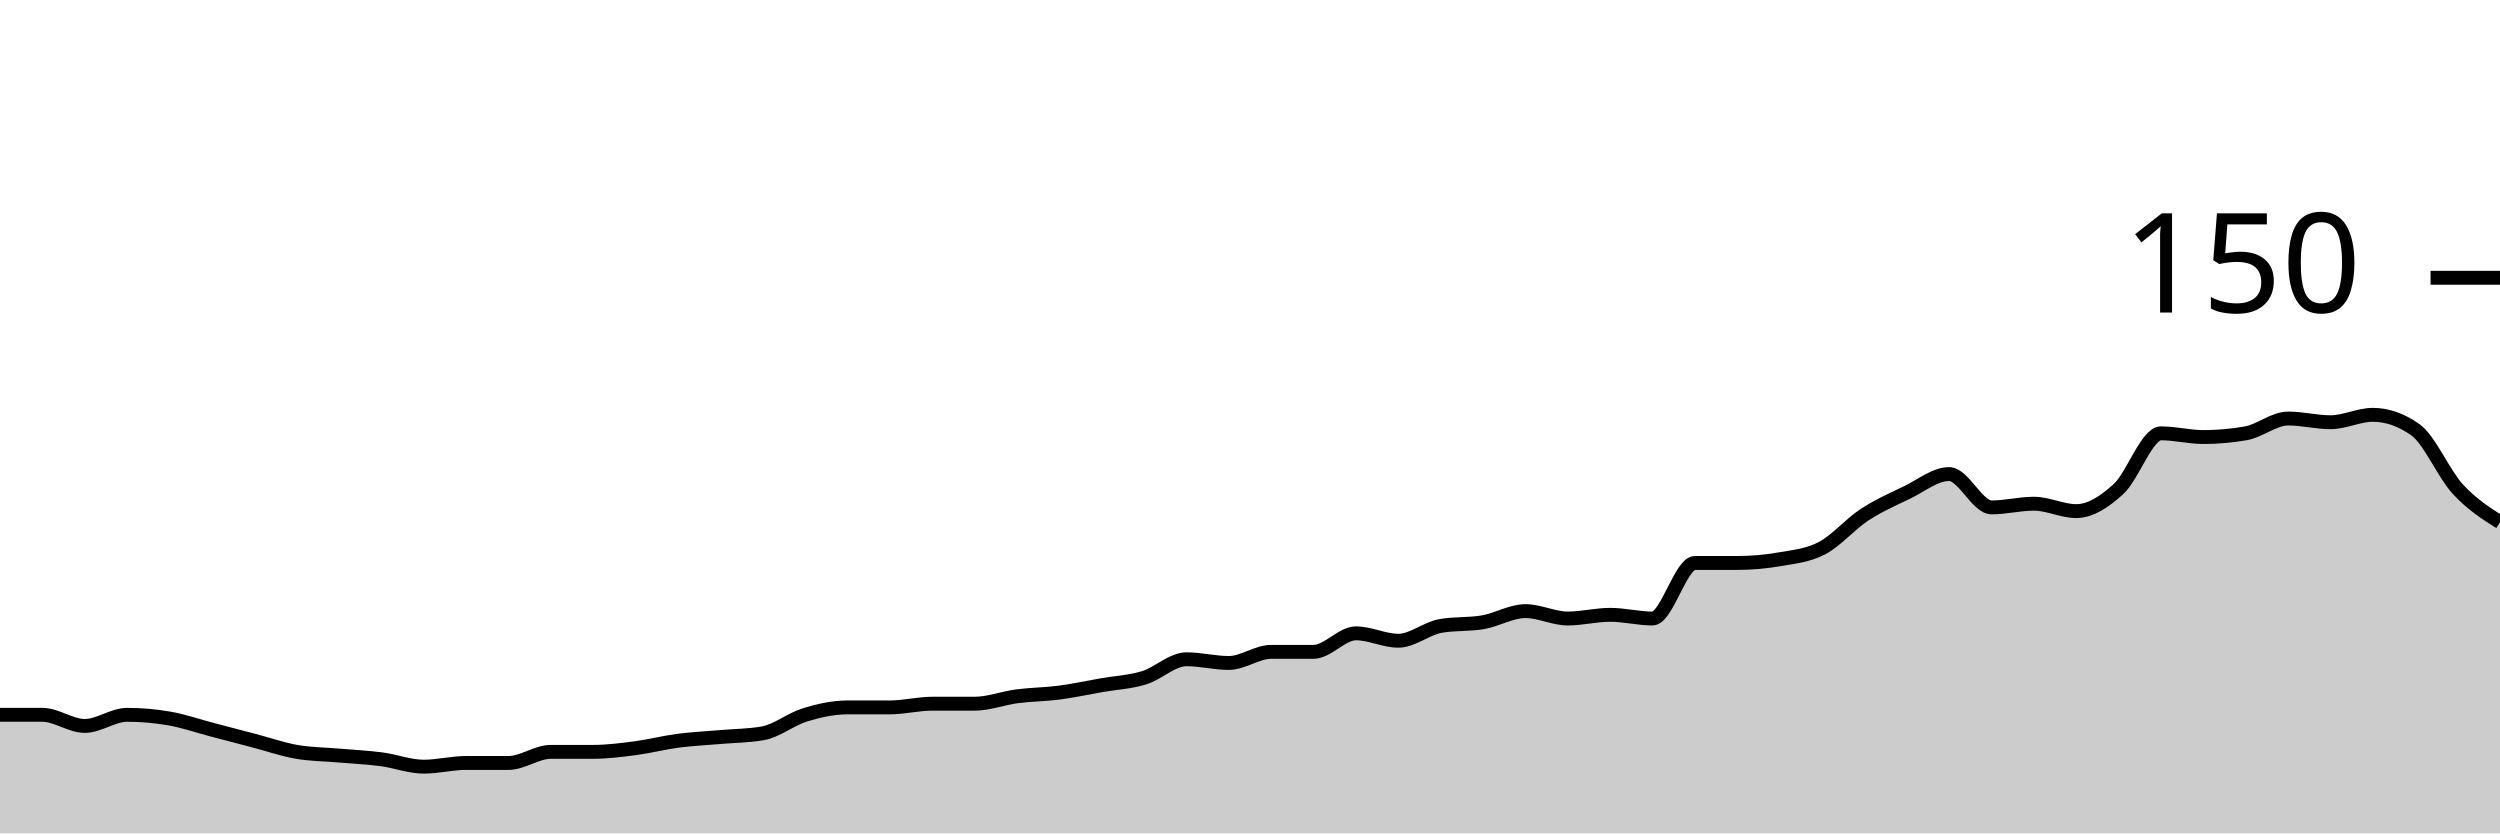
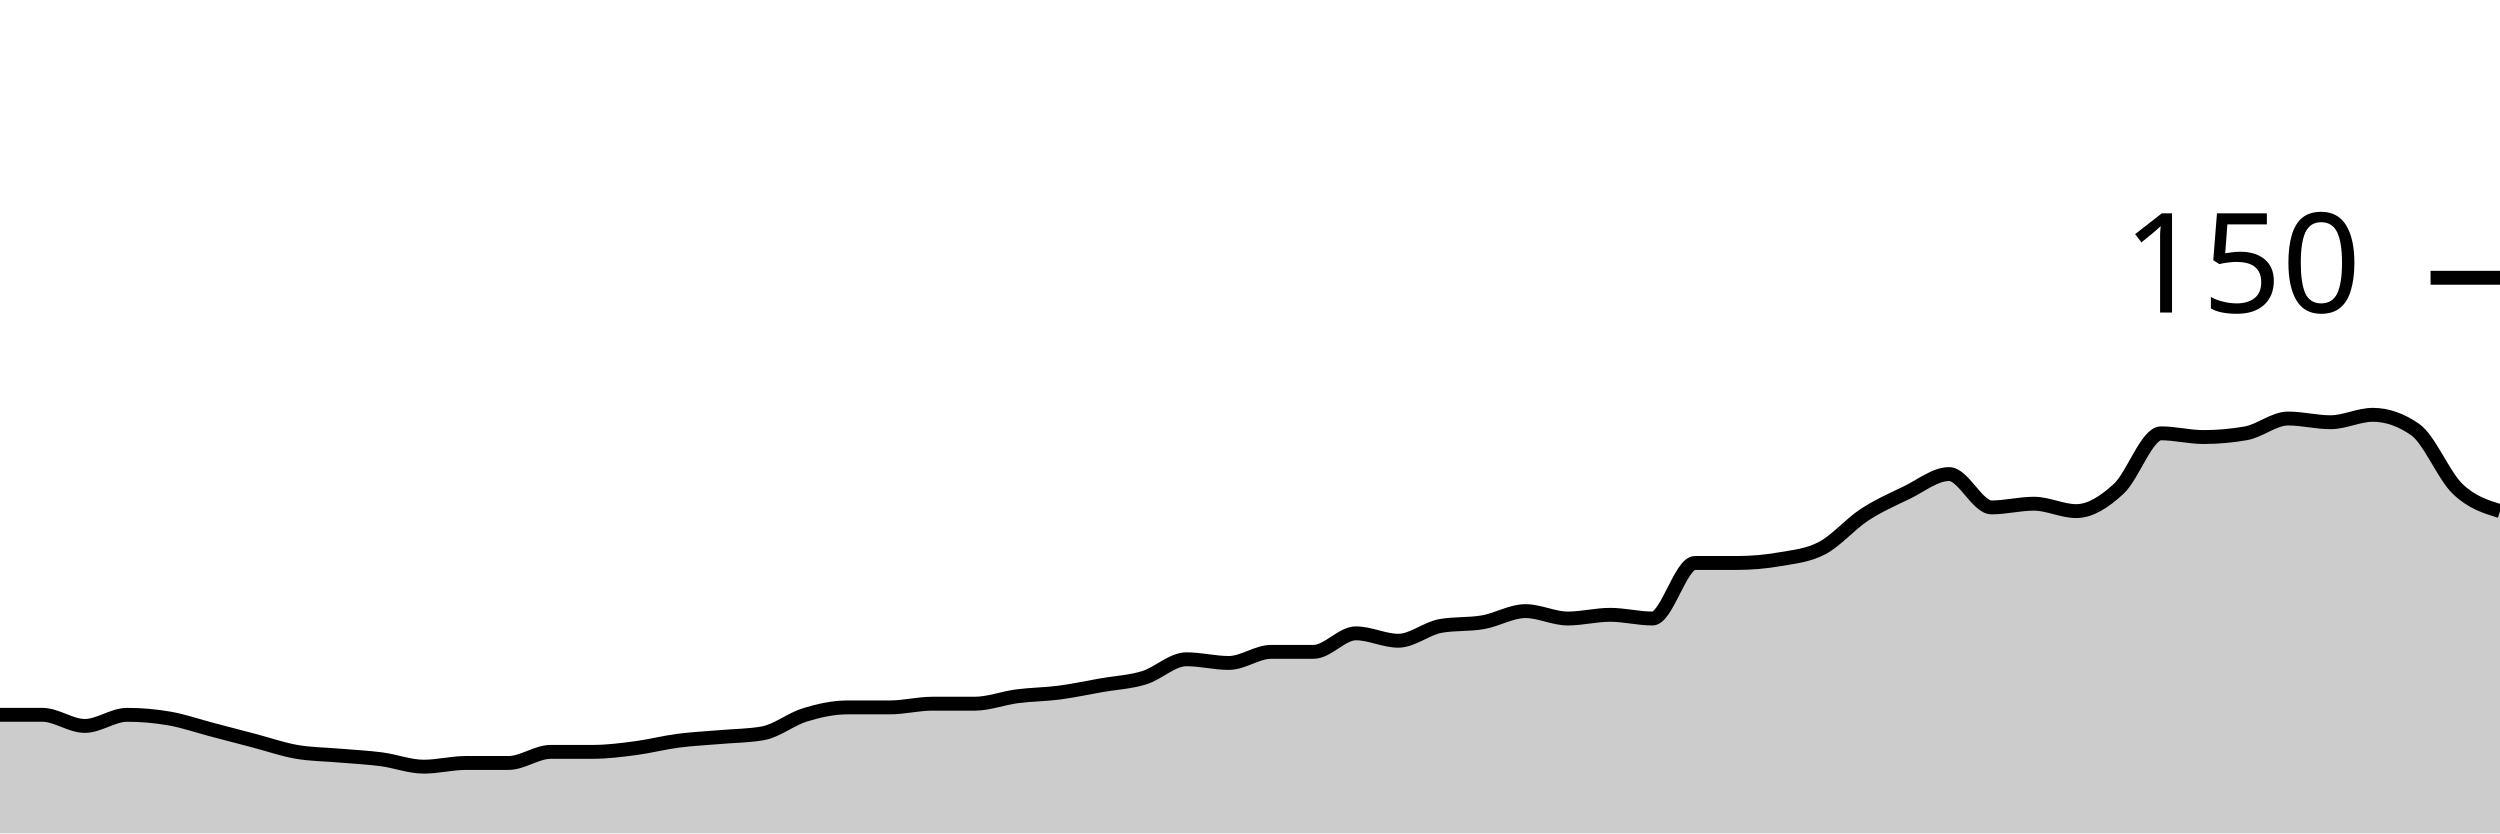
<svg xmlns="http://www.w3.org/2000/svg" viewBox="0 0 180 60">
  <g transform="translate(0,20)">
-     <path class="area" fill="rgba(0, 0, 0, 0.2)" d="M0,31.467C1.017,31.467,2.034,31.467,3.051,31.467C4.068,31.467,5.085,32.267,6.102,32.267C7.119,32.267,8.136,31.467,9.153,31.467C10.169,31.467,11.186,31.556,12.203,31.733C13.22,31.911,14.237,32.267,15.254,32.533C16.271,32.8,17.288,33.067,18.305,33.333C19.322,33.6,20.339,33.956,21.356,34.133C22.373,34.311,23.39,34.311,24.407,34.4C25.424,34.489,26.441,34.533,27.458,34.667C28.475,34.8,29.492,35.2,30.508,35.2C31.525,35.2,32.542,34.933,33.559,34.933C34.576,34.933,35.593,34.933,36.61,34.933C37.627,34.933,38.644,34.133,39.661,34.133C40.678,34.133,41.695,34.133,42.712,34.133C43.729,34.133,44.746,34,45.763,33.867C46.78,33.733,47.797,33.467,48.814,33.333C49.831,33.2,50.847,33.156,51.864,33.067C52.881,32.978,53.898,32.978,54.915,32.8C55.932,32.622,56.949,31.778,57.966,31.467C58.983,31.156,60,30.933,61.017,30.933C62.034,30.933,63.051,30.933,64.068,30.933C65.085,30.933,66.102,30.667,67.119,30.667C68.136,30.667,69.153,30.667,70.169,30.667C71.186,30.667,72.203,30.267,73.22,30.133C74.237,30,75.254,30,76.271,29.867C77.288,29.733,78.305,29.511,79.322,29.333C80.339,29.156,81.356,29.111,82.373,28.8C83.39,28.489,84.407,27.467,85.424,27.467C86.441,27.467,87.458,27.733,88.475,27.733C89.492,27.733,90.508,26.933,91.525,26.933C92.542,26.933,93.559,26.933,94.576,26.933C95.593,26.933,96.61,25.6,97.627,25.6C98.644,25.6,99.661,26.133,100.678,26.133C101.695,26.133,102.712,25.244,103.729,25.067C104.746,24.889,105.763,24.978,106.78,24.8C107.797,24.622,108.814,24,109.831,24C110.847,24,111.864,24.533,112.881,24.533C113.898,24.533,114.915,24.267,115.932,24.267C116.949,24.267,117.966,24.533,118.983,24.533C120,24.533,121.017,20.533,122.034,20.533C123.051,20.533,124.068,20.533,125.085,20.533C126.102,20.533,127.119,20.444,128.136,20.267C129.153,20.089,130.169,20,131.186,19.467C132.203,18.933,133.22,17.733,134.237,17.067C135.254,16.4,136.271,15.956,137.288,15.467C138.305,14.978,139.322,14.133,140.339,14.133C141.356,14.133,142.373,16.533,143.39,16.533C144.407,16.533,145.424,16.267,146.441,16.267C147.458,16.267,148.475,16.8,149.492,16.8C150.508,16.8,151.525,16.133,152.542,15.2C153.559,14.267,154.576,11.2,155.593,11.2C156.61,11.2,157.627,11.467,158.644,11.467C159.661,11.467,160.678,11.378,161.695,11.2C162.712,11.022,163.729,10.133,164.746,10.133C165.763,10.133,166.78,10.4,167.797,10.4C168.814,10.4,169.831,9.867,170.847,9.867C171.864,9.867,172.881,10.222,173.898,10.933C174.915,11.644,175.932,14.089,176.949,15.2C177.966,16.311,178.983,16.956,180,17.6L180,40C178.983,40,177.966,40,176.949,40C175.932,40,174.915,40,173.898,40C172.881,40,171.864,40,170.847,40C169.831,40,168.814,40,167.797,40C166.78,40,165.763,40,164.746,40C163.729,40,162.712,40,161.695,40C160.678,40,159.661,40,158.644,40C157.627,40,156.61,40,155.593,40C154.576,40,153.559,40,152.542,40C151.525,40,150.508,40,149.492,40C148.475,40,147.458,40,146.441,40C145.424,40,144.407,40,143.39,40C142.373,40,141.356,40,140.339,40C139.322,40,138.305,40,137.288,40C136.271,40,135.254,40,134.237,40C133.22,40,132.203,40,131.186,40C130.169,40,129.153,40,128.136,40C127.119,40,126.102,40,125.085,40C124.068,40,123.051,40,122.034,40C121.017,40,120,40,118.983,40C117.966,40,116.949,40,115.932,40C114.915,40,113.898,40,112.881,40C111.864,40,110.847,40,109.831,40C108.814,40,107.797,40,106.78,40C105.763,40,104.746,40,103.729,40C102.712,40,101.695,40,100.678,40C99.661,40,98.644,40,97.627,40C96.61,40,95.593,40,94.576,40C93.559,40,92.542,40,91.525,40C90.508,40,89.492,40,88.475,40C87.458,40,86.441,40,85.424,40C84.407,40,83.39,40,82.373,40C81.356,40,80.339,40,79.322,40C78.305,40,77.288,40,76.271,40C75.254,40,74.237,40,73.22,40C72.203,40,71.186,40,70.169,40C69.153,40,68.136,40,67.119,40C66.102,40,65.085,40,64.068,40C63.051,40,62.034,40,61.017,40C60,40,58.983,40,57.966,40C56.949,40,55.932,40,54.915,40C53.898,40,52.881,40,51.864,40C50.847,40,49.831,40,48.814,40C47.797,40,46.78,40,45.763,40C44.746,40,43.729,40,42.712,40C41.695,40,40.678,40,39.661,40C38.644,40,37.627,40,36.61,40C35.593,40,34.576,40,33.559,40C32.542,40,31.525,40,30.508,40C29.492,40,28.475,40,27.458,40C26.441,40,25.424,40,24.407,40C23.39,40,22.373,40,21.356,40C20.339,40,19.322,40,18.305,40C17.288,40,16.271,40,15.254,40C14.237,40,13.22,40,12.203,40C11.186,40,10.169,40,9.153,40C8.136,40,7.119,40,6.102,40C5.085,40,4.068,40,3.051,40C2.034,40,1.017,40,0,40Z" />
-     <path class="line" stroke="black" fill="none" d="M0,31.467C1.017,31.467,2.034,31.467,3.051,31.467C4.068,31.467,5.085,32.267,6.102,32.267C7.119,32.267,8.136,31.467,9.153,31.467C10.169,31.467,11.186,31.556,12.203,31.733C13.22,31.911,14.237,32.267,15.254,32.533C16.271,32.8,17.288,33.067,18.305,33.333C19.322,33.6,20.339,33.956,21.356,34.133C22.373,34.311,23.39,34.311,24.407,34.4C25.424,34.489,26.441,34.533,27.458,34.667C28.475,34.8,29.492,35.2,30.508,35.2C31.525,35.2,32.542,34.933,33.559,34.933C34.576,34.933,35.593,34.933,36.61,34.933C37.627,34.933,38.644,34.133,39.661,34.133C40.678,34.133,41.695,34.133,42.712,34.133C43.729,34.133,44.746,34,45.763,33.867C46.78,33.733,47.797,33.467,48.814,33.333C49.831,33.2,50.847,33.156,51.864,33.067C52.881,32.978,53.898,32.978,54.915,32.8C55.932,32.622,56.949,31.778,57.966,31.467C58.983,31.156,60,30.933,61.017,30.933C62.034,30.933,63.051,30.933,64.068,30.933C65.085,30.933,66.102,30.667,67.119,30.667C68.136,30.667,69.153,30.667,70.169,30.667C71.186,30.667,72.203,30.267,73.22,30.133C74.237,30,75.254,30,76.271,29.867C77.288,29.733,78.305,29.511,79.322,29.333C80.339,29.156,81.356,29.111,82.373,28.8C83.39,28.489,84.407,27.467,85.424,27.467C86.441,27.467,87.458,27.733,88.475,27.733C89.492,27.733,90.508,26.933,91.525,26.933C92.542,26.933,93.559,26.933,94.576,26.933C95.593,26.933,96.61,25.6,97.627,25.6C98.644,25.6,99.661,26.133,100.678,26.133C101.695,26.133,102.712,25.244,103.729,25.067C104.746,24.889,105.763,24.978,106.78,24.8C107.797,24.622,108.814,24,109.831,24C110.847,24,111.864,24.533,112.881,24.533C113.898,24.533,114.915,24.267,115.932,24.267C116.949,24.267,117.966,24.533,118.983,24.533C120,24.533,121.017,20.533,122.034,20.533C123.051,20.533,124.068,20.533,125.085,20.533C126.102,20.533,127.119,20.444,128.136,20.267C129.153,20.089,130.169,20,131.186,19.467C132.203,18.933,133.22,17.733,134.237,17.067C135.254,16.4,136.271,15.956,137.288,15.467C138.305,14.978,139.322,14.133,140.339,14.133C141.356,14.133,142.373,16.533,143.39,16.533C144.407,16.533,145.424,16.267,146.441,16.267C147.458,16.267,148.475,16.8,149.492,16.8C150.508,16.8,151.525,16.133,152.542,15.2C153.559,14.267,154.576,11.2,155.593,11.2C156.61,11.2,157.627,11.467,158.644,11.467C159.661,11.467,160.678,11.378,161.695,11.2C162.712,11.022,163.729,10.133,164.746,10.133C165.763,10.133,166.78,10.4,167.797,10.4C168.814,10.4,169.831,9.867,170.847,9.867C171.864,9.867,172.881,10.222,173.898,10.933C174.915,11.644,175.932,14.089,176.949,15.2C177.966,16.311,178.983,16.956,180,17.6" />
+     <path class="area" fill="rgba(0, 0, 0, 0.2)" d="M0,31.467C1.017,31.467,2.034,31.467,3.051,31.467C4.068,31.467,5.085,32.267,6.102,32.267C7.119,32.267,8.136,31.467,9.153,31.467C10.169,31.467,11.186,31.556,12.203,31.733C13.22,31.911,14.237,32.267,15.254,32.533C16.271,32.8,17.288,33.067,18.305,33.333C19.322,33.6,20.339,33.956,21.356,34.133C22.373,34.311,23.39,34.311,24.407,34.4C25.424,34.489,26.441,34.533,27.458,34.667C28.475,34.8,29.492,35.2,30.508,35.2C31.525,35.2,32.542,34.933,33.559,34.933C34.576,34.933,35.593,34.933,36.61,34.933C37.627,34.933,38.644,34.133,39.661,34.133C40.678,34.133,41.695,34.133,42.712,34.133C43.729,34.133,44.746,34,45.763,33.867C46.78,33.733,47.797,33.467,48.814,33.333C49.831,33.2,50.847,33.156,51.864,33.067C52.881,32.978,53.898,32.978,54.915,32.8C55.932,32.622,56.949,31.778,57.966,31.467C58.983,31.156,60,30.933,61.017,30.933C62.034,30.933,63.051,30.933,64.068,30.933C65.085,30.933,66.102,30.667,67.119,30.667C68.136,30.667,69.153,30.667,70.169,30.667C71.186,30.667,72.203,30.267,73.22,30.133C74.237,30,75.254,30,76.271,29.867C77.288,29.733,78.305,29.511,79.322,29.333C80.339,29.156,81.356,29.111,82.373,28.8C83.39,28.489,84.407,27.467,85.424,27.467C86.441,27.467,87.458,27.733,88.475,27.733C89.492,27.733,90.508,26.933,91.525,26.933C92.542,26.933,93.559,26.933,94.576,26.933C95.593,26.933,96.61,25.6,97.627,25.6C98.644,25.6,99.661,26.133,100.678,26.133C101.695,26.133,102.712,25.244,103.729,25.067C104.746,24.889,105.763,24.978,106.78,24.8C107.797,24.622,108.814,24,109.831,24C110.847,24,111.864,24.533,112.881,24.533C113.898,24.533,114.915,24.267,115.932,24.267C116.949,24.267,117.966,24.533,118.983,24.533C120,24.533,121.017,20.533,122.034,20.533C123.051,20.533,124.068,20.533,125.085,20.533C126.102,20.533,127.119,20.444,128.136,20.267C129.153,20.089,130.169,20,131.186,19.467C132.203,18.933,133.22,17.733,134.237,17.067C135.254,16.4,136.271,15.956,137.288,15.467C138.305,14.978,139.322,14.133,140.339,14.133C141.356,14.133,142.373,16.533,143.39,16.533C144.407,16.533,145.424,16.267,146.441,16.267C147.458,16.267,148.475,16.8,149.492,16.8C150.508,16.8,151.525,16.133,152.542,15.2C153.559,14.267,154.576,11.2,155.593,11.2C156.61,11.2,157.627,11.467,158.644,11.467C159.661,11.467,160.678,11.378,161.695,11.2C162.712,11.022,163.729,10.133,164.746,10.133C165.763,10.133,166.78,10.4,167.797,10.4C168.814,10.4,169.831,9.867,170.847,9.867C171.864,9.867,172.881,10.222,173.898,10.933C174.915,11.644,175.932,14.222,176.949,15.2C177.966,16.178,178.983,16.489,180,16.8L180,40C178.983,40,177.966,40,176.949,40C175.932,40,174.915,40,173.898,40C172.881,40,171.864,40,170.847,40C169.831,40,168.814,40,167.797,40C166.78,40,165.763,40,164.746,40C163.729,40,162.712,40,161.695,40C160.678,40,159.661,40,158.644,40C157.627,40,156.61,40,155.593,40C154.576,40,153.559,40,152.542,40C151.525,40,150.508,40,149.492,40C148.475,40,147.458,40,146.441,40C145.424,40,144.407,40,143.39,40C142.373,40,141.356,40,140.339,40C139.322,40,138.305,40,137.288,40C136.271,40,135.254,40,134.237,40C133.22,40,132.203,40,131.186,40C130.169,40,129.153,40,128.136,40C127.119,40,126.102,40,125.085,40C124.068,40,123.051,40,122.034,40C121.017,40,120,40,118.983,40C117.966,40,116.949,40,115.932,40C114.915,40,113.898,40,112.881,40C111.864,40,110.847,40,109.831,40C108.814,40,107.797,40,106.78,40C105.763,40,104.746,40,103.729,40C102.712,40,101.695,40,100.678,40C99.661,40,98.644,40,97.627,40C96.61,40,95.593,40,94.576,40C93.559,40,92.542,40,91.525,40C90.508,40,89.492,40,88.475,40C87.458,40,86.441,40,85.424,40C84.407,40,83.39,40,82.373,40C81.356,40,80.339,40,79.322,40C78.305,40,77.288,40,76.271,40C75.254,40,74.237,40,73.22,40C72.203,40,71.186,40,70.169,40C69.153,40,68.136,40,67.119,40C66.102,40,65.085,40,64.068,40C63.051,40,62.034,40,61.017,40C60,40,58.983,40,57.966,40C56.949,40,55.932,40,54.915,40C53.898,40,52.881,40,51.864,40C50.847,40,49.831,40,48.814,40C47.797,40,46.78,40,45.763,40C44.746,40,43.729,40,42.712,40C41.695,40,40.678,40,39.661,40C38.644,40,37.627,40,36.61,40C35.593,40,34.576,40,33.559,40C32.542,40,31.525,40,30.508,40C29.492,40,28.475,40,27.458,40C26.441,40,25.424,40,24.407,40C23.39,40,22.373,40,21.356,40C20.339,40,19.322,40,18.305,40C17.288,40,16.271,40,15.254,40C14.237,40,13.22,40,12.203,40C11.186,40,10.169,40,9.153,40C8.136,40,7.119,40,6.102,40C5.085,40,4.068,40,3.051,40C2.034,40,1.017,40,0,40Z" />
+     <path class="line" stroke="black" fill="none" d="M0,31.467C1.017,31.467,2.034,31.467,3.051,31.467C4.068,31.467,5.085,32.267,6.102,32.267C7.119,32.267,8.136,31.467,9.153,31.467C10.169,31.467,11.186,31.556,12.203,31.733C13.22,31.911,14.237,32.267,15.254,32.533C16.271,32.8,17.288,33.067,18.305,33.333C19.322,33.6,20.339,33.956,21.356,34.133C22.373,34.311,23.39,34.311,24.407,34.4C25.424,34.489,26.441,34.533,27.458,34.667C28.475,34.8,29.492,35.2,30.508,35.2C31.525,35.2,32.542,34.933,33.559,34.933C34.576,34.933,35.593,34.933,36.61,34.933C37.627,34.933,38.644,34.133,39.661,34.133C40.678,34.133,41.695,34.133,42.712,34.133C43.729,34.133,44.746,34,45.763,33.867C46.78,33.733,47.797,33.467,48.814,33.333C49.831,33.2,50.847,33.156,51.864,33.067C52.881,32.978,53.898,32.978,54.915,32.8C55.932,32.622,56.949,31.778,57.966,31.467C58.983,31.156,60,30.933,61.017,30.933C62.034,30.933,63.051,30.933,64.068,30.933C65.085,30.933,66.102,30.667,67.119,30.667C68.136,30.667,69.153,30.667,70.169,30.667C71.186,30.667,72.203,30.267,73.22,30.133C74.237,30,75.254,30,76.271,29.867C77.288,29.733,78.305,29.511,79.322,29.333C80.339,29.156,81.356,29.111,82.373,28.8C83.39,28.489,84.407,27.467,85.424,27.467C86.441,27.467,87.458,27.733,88.475,27.733C89.492,27.733,90.508,26.933,91.525,26.933C92.542,26.933,93.559,26.933,94.576,26.933C95.593,26.933,96.61,25.6,97.627,25.6C98.644,25.6,99.661,26.133,100.678,26.133C101.695,26.133,102.712,25.244,103.729,25.067C104.746,24.889,105.763,24.978,106.78,24.8C107.797,24.622,108.814,24,109.831,24C110.847,24,111.864,24.533,112.881,24.533C113.898,24.533,114.915,24.267,115.932,24.267C116.949,24.267,117.966,24.533,118.983,24.533C120,24.533,121.017,20.533,122.034,20.533C123.051,20.533,124.068,20.533,125.085,20.533C126.102,20.533,127.119,20.444,128.136,20.267C129.153,20.089,130.169,20,131.186,19.467C132.203,18.933,133.22,17.733,134.237,17.067C135.254,16.4,136.271,15.956,137.288,15.467C138.305,14.978,139.322,14.133,140.339,14.133C141.356,14.133,142.373,16.533,143.39,16.533C144.407,16.533,145.424,16.267,146.441,16.267C147.458,16.267,148.475,16.8,149.492,16.8C150.508,16.8,151.525,16.133,152.542,15.2C153.559,14.267,154.576,11.2,155.593,11.2C156.61,11.2,157.627,11.467,158.644,11.467C159.661,11.467,160.678,11.378,161.695,11.2C162.712,11.022,163.729,10.133,164.746,10.133C165.763,10.133,166.78,10.4,167.797,10.4C168.814,10.4,169.831,9.867,170.847,9.867C171.864,9.867,172.881,10.222,173.898,10.933C174.915,11.644,175.932,14.222,176.949,15.2C177.966,16.178,178.983,16.489,180,16.8" />
    <path class="axis-ceiling" stroke-width="1" stroke="black" fill="none" d="M175,0L180,0" />
    <text class="axis-ceiling-label" font-family="sans-serif" text-anchor="end" font-size="10px" x="170" y="2.5">150</text>
  </g>
</svg>
